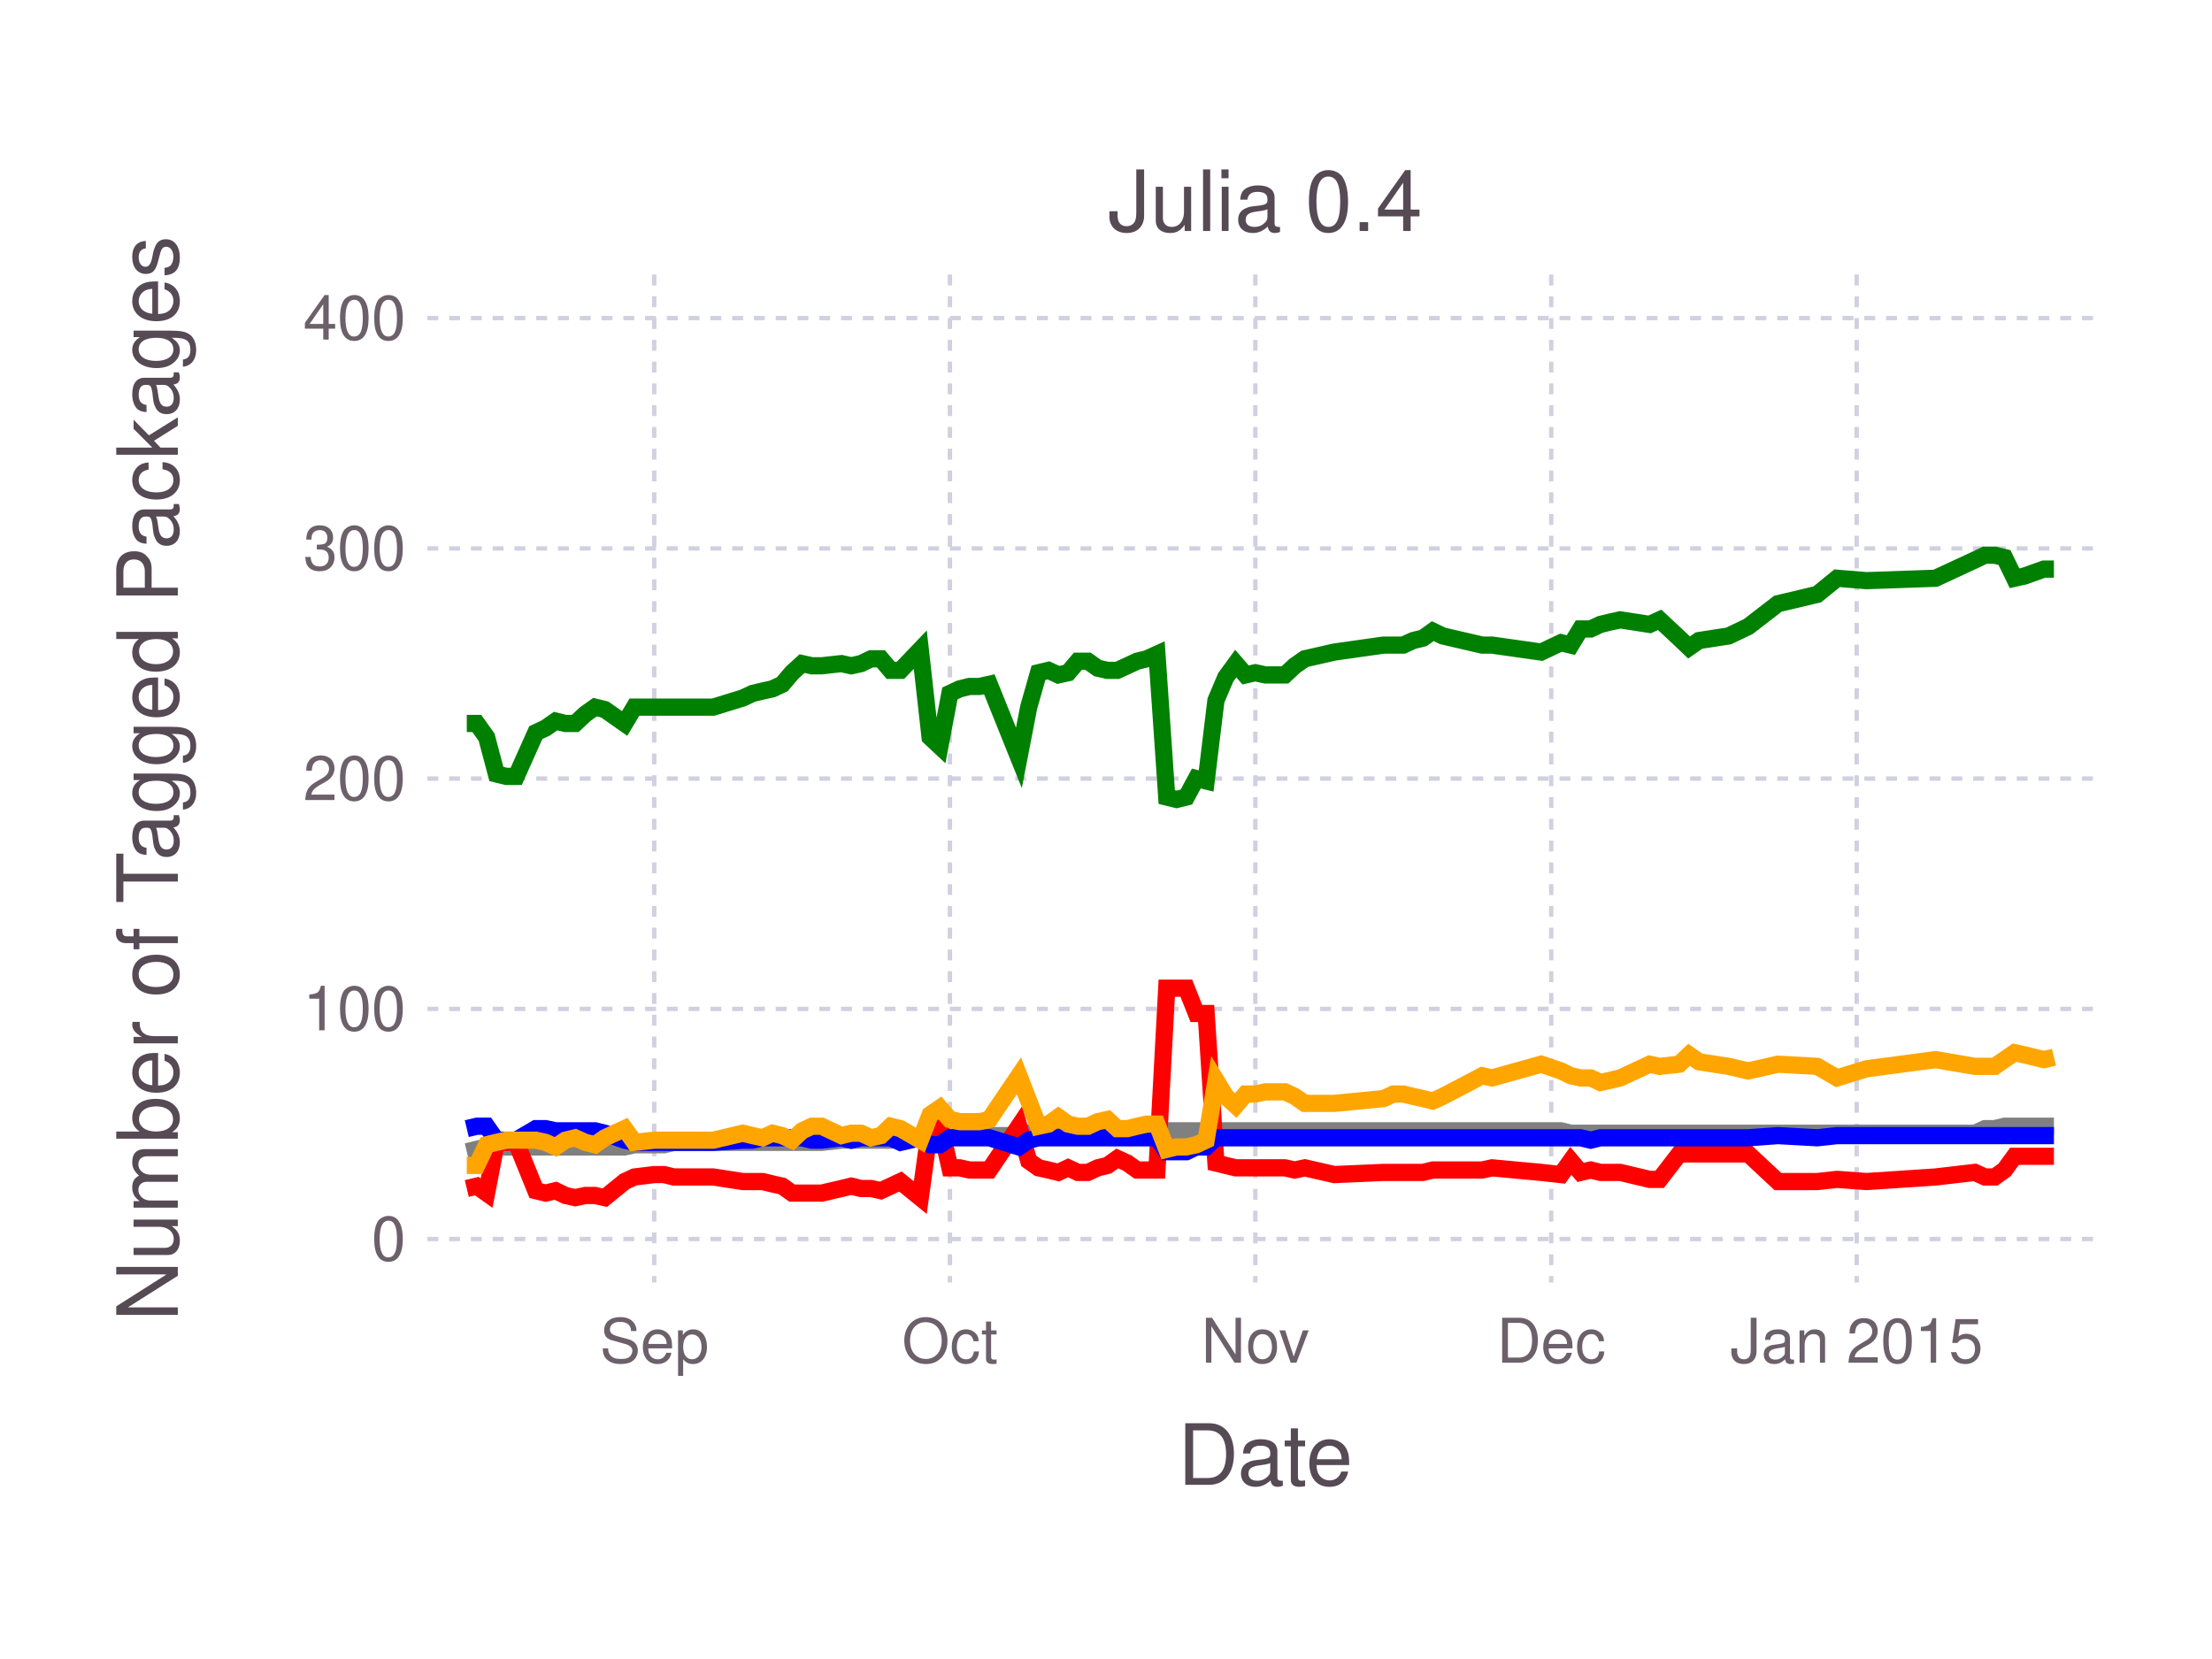
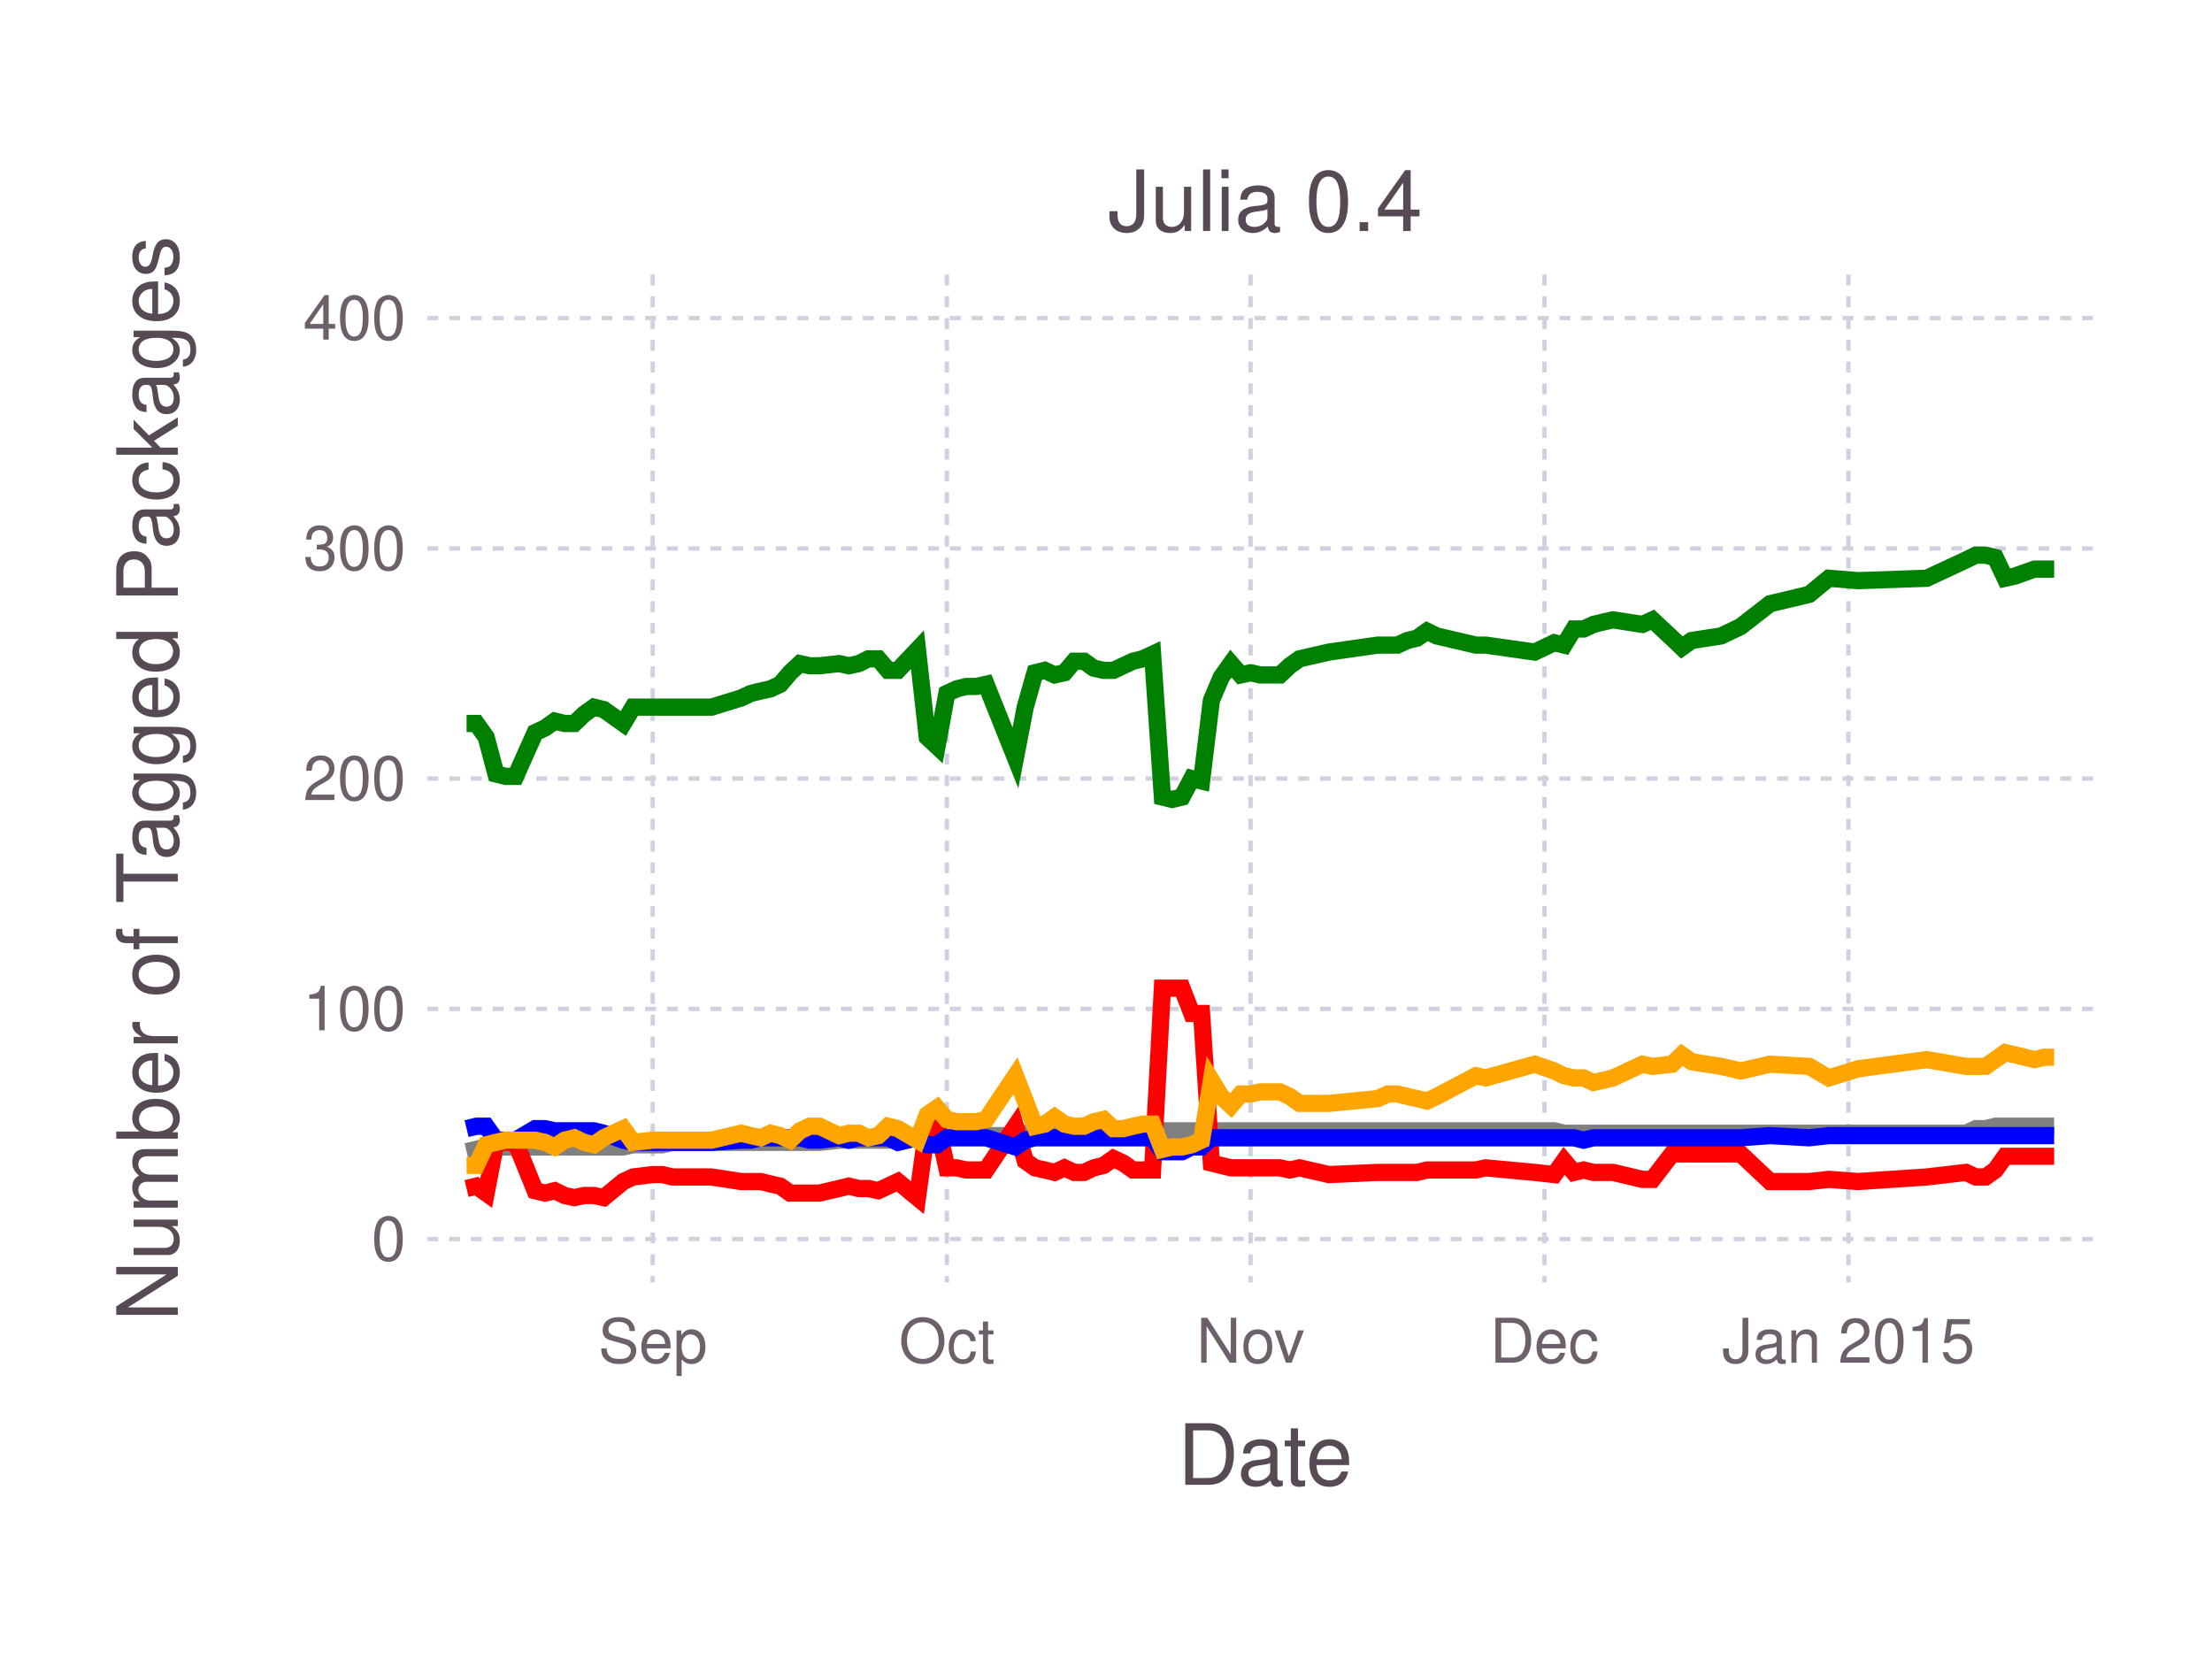
<svg xmlns="http://www.w3.org/2000/svg" version="1.2" width="101.6mm" height="76.2mm" viewBox="0 0 101.6 76.2" stroke="none" fill="#000000" stroke-width="0.3" font-size="3.88">
-   <g class="plotroot xscalable yscalable" id="fig-a6ab089469fa4146ad965454b8ae3b6c-element-1">
-     <g font-size="3.88" font-family="'PT Sans','Helvetica Neue','Helvetica',sans-serif" fill="#564A55" stroke="none" id="fig-a6ab089469fa4146ad965454b8ae3b6c-element-2">
+   <g class="plotroot xscalable yscalable" id="fig-58e25ac3b10c409b82c5da2f6368fa96-element-1">
+     <g font-size="3.88" font-family="'PT Sans','Helvetica Neue','Helvetica',sans-serif" fill="#564A55" stroke="none" id="fig-58e25ac3b10c409b82c5da2f6368fa96-element-2">
      <text x="58.12" y="68.2" text-anchor="middle">Date</text>
    </g>
-     <g class="guide xlabels" font-size="2.82" font-family="'PT Sans Caption','Helvetica Neue','Helvetica',sans-serif" fill="#6C606B" id="fig-a6ab089469fa4146ad965454b8ae3b6c-element-3">
-       <text x="30.05" y="62.59" text-anchor="middle">Sep</text>
-       <text x="43.63" y="62.59" text-anchor="middle">Oct</text>
-       <text x="57.66" y="62.59" text-anchor="middle">Nov</text>
-       <text x="71.25" y="62.59" text-anchor="middle">Dec</text>
-       <text x="85.28" y="62.59" text-anchor="middle">Jan 2015</text>
+     <g class="guide xlabels" font-size="2.82" font-family="'PT Sans Caption','Helvetica Neue','Helvetica',sans-serif" fill="#6C606B" id="fig-58e25ac3b10c409b82c5da2f6368fa96-element-3">
+       <text x="29.98" y="62.59" text-anchor="middle">Sep</text>
+       <text x="43.49" y="62.59" text-anchor="middle">Oct</text>
+       <text x="57.44" y="62.59" text-anchor="middle">Nov</text>
+       <text x="70.94" y="62.59" text-anchor="middle">Dec</text>
+       <text x="84.9" y="62.59" text-anchor="middle">Jan 2015</text>
    </g>
-     <g clip-path="url(#fig-a6ab089469fa4146ad965454b8ae3b6c-element-5)" id="fig-a6ab089469fa4146ad965454b8ae3b6c-element-4">
-       <g pointer-events="visible" opacity="1" fill="none" stroke="none" class="guide background" id="fig-a6ab089469fa4146ad965454b8ae3b6c-element-6">
+     <g clip-path="url(#fig-58e25ac3b10c409b82c5da2f6368fa96-element-5)" id="fig-58e25ac3b10c409b82c5da2f6368fa96-element-4">
+       <g pointer-events="visible" opacity="1" fill="none" stroke="none" class="guide background" id="fig-58e25ac3b10c409b82c5da2f6368fa96-element-6">
        <rect x="19.63" y="12.61" width="76.97" height="46.3" />
      </g>
-       <g class="guide ygridlines xfixed" stroke-dasharray="0.5,0.5" stroke-width="0.2" stroke="#D0D0E0" id="fig-a6ab089469fa4146ad965454b8ae3b6c-element-7">
+       <g class="guide ygridlines xfixed" stroke-dasharray="0.5,0.5" stroke-width="0.2" stroke="#D0D0E0" id="fig-58e25ac3b10c409b82c5da2f6368fa96-element-7">
        <path fill="none" d="M19.63,56.91 L 96.6 56.91" />
        <path fill="none" d="M19.63,46.34 L 96.6 46.34" />
        <path fill="none" d="M19.63,35.76 L 96.6 35.76" />
        <path fill="none" d="M19.63,25.19 L 96.6 25.19" />
        <path fill="none" d="M19.63,14.61 L 96.6 14.61" />
      </g>
-       <g class="guide xgridlines yfixed" stroke-dasharray="0.5,0.5" stroke-width="0.2" stroke="#D0D0E0" id="fig-a6ab089469fa4146ad965454b8ae3b6c-element-8">
-         <path fill="none" d="M30.05,12.61 L 30.05 58.91" />
-         <path fill="none" d="M43.63,12.61 L 43.63 58.91" />
-         <path fill="none" d="M57.66,12.61 L 57.66 58.91" />
-         <path fill="none" d="M71.25,12.61 L 71.25 58.91" />
-         <path fill="none" d="M85.28,12.61 L 85.28 58.91" />
+       <g class="guide xgridlines yfixed" stroke-dasharray="0.5,0.5" stroke-width="0.2" stroke="#D0D0E0" id="fig-58e25ac3b10c409b82c5da2f6368fa96-element-8">
+         <path fill="none" d="M29.98,12.61 L 29.98 58.91" />
+         <path fill="none" d="M43.49,12.61 L 43.49 58.91" />
+         <path fill="none" d="M57.44,12.61 L 57.44 58.91" />
+         <path fill="none" d="M70.94,12.61 L 70.94 58.91" />
+         <path fill="none" d="M84.9,12.61 L 84.9 58.91" />
      </g>
-       <g class="plotpanel" id="fig-a6ab089469fa4146ad965454b8ae3b6c-element-9">
-         <g stroke-width="0.79" fill="none" class="geometry color_Package_was_untestable." stroke="#808080" id="fig-a6ab089469fa4146ad965454b8ae3b6c-element-10">
-           <path fill="none" d="M21.44,52.9 L 21.9 52.79 22.35 52.68 22.8 52.68 23.25 52.68 23.71 52.68 24.61 52.68 25.06 52.68 25.52 52.68 25.97 52.68 26.42 52.68 26.88 52.68 27.33 52.68 27.78 52.68 28.69 52.68 29.14 52.58 30.05 52.58 30.5 52.58 30.95 52.47 32.76 52.47 34.12 52.47 34.57 52.47 35.03 52.47 35.48 52.47 35.93 52.47 36.38 52.47 36.84 52.47 37.29 52.47 37.74 52.47 38.65 52.37 39.1 52.37 39.55 52.37 40.01 52.37 40.46 52.37 40.91 52.37 41.36 52.26 42.27 52.26 42.72 52.26 43.17 52.26 43.63 52.26 44.08 52.16 44.53 52.16 44.99 52.16 45.44 52.16 46.8 52.16 47.25 52.05 47.7 52.05 48.16 52.05 48.61 52.05 49.06 52.05 49.51 52.05 49.97 52.05 50.42 52.05 50.87 52.05 51.32 51.94 51.78 51.94 52.23 51.94 52.68 51.94 53.14 51.94 53.59 51.94 54.04 51.94 54.49 51.94 54.95 51.94 55.4 51.94 55.85 51.94 56.3 51.94 56.76 51.94 57.21 51.94 57.66 51.94 58.12 51.94 58.57 51.94 59.02 51.94 59.47 51.94 59.93 51.94 61.29 51.94 63.55 51.94 64 51.94 64.45 51.94 64.91 51.94 65.36 51.94 65.81 51.94 66.27 51.94 68.08 51.94 68.53 51.94 70.79 51.94 71.7 51.94 72.15 52.05 72.6 52.05 73.06 52.05 73.51 52.05 73.96 52.05 74.42 52.05 75.77 52.05 76.23 52.05 77.13 52.05 77.58 52.05 78.04 52.05 79.4 52.05 80.3 52.05 81.66 52.05 83.47 52.05 84.38 52.05 85.73 52.05 88.9 52.05 90.71 52.05 91.17 51.84 91.62 51.84 92.07 51.73 92.53 51.73 92.98 51.73 93.88 51.73 94.34 51.73" />
+       <g class="plotpanel" id="fig-58e25ac3b10c409b82c5da2f6368fa96-element-9">
+         <g stroke-width="0.79" fill="none" class="geometry color_Package_was_untestable." stroke="#808080" id="fig-58e25ac3b10c409b82c5da2f6368fa96-element-10">
+           <path fill="none" d="M21.43,52.9 L 21.88 52.79 22.33 52.68 22.78 52.68 23.23 52.68 23.68 52.68 24.58 52.68 25.03 52.68 25.48 52.68 25.93 52.68 26.38 52.68 26.83 52.68 27.28 52.68 27.73 52.68 28.63 52.68 29.08 52.58 29.98 52.58 30.43 52.58 30.88 52.47 32.68 52.47 34.04 52.47 34.49 52.47 34.94 52.47 35.39 52.47 35.84 52.47 36.29 52.47 36.74 52.47 37.19 52.47 37.64 52.47 38.54 52.37 38.99 52.37 39.44 52.37 39.89 52.37 40.34 52.37 40.79 52.37 41.24 52.26 42.14 52.26 42.59 52.26 43.04 52.26 43.49 52.26 43.94 52.16 44.39 52.16 44.84 52.16 45.29 52.16 46.64 52.16 47.09 52.05 47.54 52.05 47.99 52.05 48.44 52.05 48.89 52.05 49.34 52.05 49.79 52.05 50.24 52.05 50.69 52.05 51.14 51.94 51.59 51.94 52.04 51.94 52.49 51.94 52.94 51.94 53.39 51.94 53.84 51.94 54.29 51.94 54.74 51.94 55.19 51.94 55.64 51.94 56.09 51.94 56.54 51.94 56.99 51.94 57.44 51.94 57.89 51.94 58.34 51.94 58.79 51.94 59.24 51.94 59.69 51.94 61.04 51.94 63.29 51.94 63.74 51.94 64.19 51.94 64.64 51.94 65.09 51.94 65.54 51.94 65.99 51.94 67.79 51.94 68.24 51.94 70.49 51.94 71.39 51.94 71.84 52.05 72.29 52.05 72.74 52.05 73.19 52.05 73.64 52.05 74.09 52.05 75.44 52.05 75.9 52.05 76.8 52.05 77.25 52.05 77.7 52.05 79.05 52.05 79.95 52.05 81.3 52.05 83.1 52.05 84 52.05 85.35 52.05 88.5 52.05 90.3 52.05 90.75 51.84 91.2 51.84 91.65 51.73 92.1 51.73 92.55 51.73 93.45 51.73 93.9 51.73 94.35 51.73" />
        </g>
-         <g stroke-width="0.79" fill="none" class="geometry color_Package_doesn't_load." stroke="#FF0000" id="fig-a6ab089469fa4146ad965454b8ae3b6c-element-11">
-           <path fill="none" d="M21.44,54.59 L 21.9 54.48 22.35 54.8 22.8 52.47 23.25 52.47 23.71 52.47 24.61 54.69 25.06 54.8 25.52 54.69 25.97 54.91 26.42 55.01 26.88 54.91 27.33 54.91 27.78 55.01 28.69 54.27 29.14 54.06 30.05 53.95 30.5 53.95 30.95 54.06 32.76 54.06 34.12 54.27 34.57 54.27 35.03 54.27 35.48 54.38 35.93 54.48 36.38 54.8 36.84 54.8 37.29 54.8 37.74 54.8 38.65 54.59 39.1 54.48 39.55 54.59 40.01 54.59 40.46 54.69 40.91 54.48 41.36 54.27 42.27 55.01 42.72 51.73 43.17 51.63 43.63 53.64 44.08 53.64 44.53 53.74 44.99 53.74 45.44 53.74 46.8 51.73 47.25 53.32 47.7 53.64 48.16 53.74 48.61 53.85 49.06 53.64 49.51 53.85 49.97 53.85 50.42 53.64 50.87 53.53 51.32 53.21 51.78 53.42 52.23 53.74 52.68 53.74 53.14 53.74 53.59 45.39 54.04 45.39 54.49 45.39 54.95 46.55 55.4 46.55 55.85 53.42 56.3 53.53 56.76 53.64 57.21 53.64 57.66 53.64 58.12 53.64 58.57 53.64 59.02 53.64 59.47 53.74 59.93 53.64 61.29 53.95 63.55 53.85 64 53.85 64.45 53.85 64.91 53.85 65.36 53.85 65.81 53.74 66.27 53.74 68.08 53.74 68.53 53.64 70.79 53.85 71.7 53.95 72.15 53.32 72.6 53.85 73.06 53.74 73.51 53.85 73.96 53.85 74.42 53.85 75.77 54.17 76.23 54.17 77.13 53 77.58 53 78.04 53 79.4 53 80.3 53 81.66 54.27 83.47 54.27 84.38 54.17 85.73 54.27 88.9 54.06 90.71 53.85 91.17 54.06 91.62 54.06 92.07 53.74 92.53 53.11 92.98 53.11 93.88 53.11 94.34 53.11" />
+         <g stroke-width="0.79" fill="none" class="geometry color_Package_doesn't_load." stroke="#FF0000" id="fig-58e25ac3b10c409b82c5da2f6368fa96-element-11">
+           <path fill="none" d="M21.43,54.59 L 21.88 54.48 22.33 54.8 22.78 52.47 23.23 52.47 23.68 52.47 24.58 54.69 25.03 54.8 25.48 54.69 25.93 54.91 26.38 55.01 26.83 54.91 27.28 54.91 27.73 55.01 28.63 54.27 29.08 54.06 29.98 53.95 30.43 53.95 30.88 54.06 32.68 54.06 34.04 54.27 34.49 54.27 34.94 54.27 35.39 54.38 35.84 54.48 36.29 54.8 36.74 54.8 37.19 54.8 37.64 54.8 38.54 54.59 38.99 54.48 39.44 54.59 39.89 54.59 40.34 54.69 40.79 54.48 41.24 54.27 42.14 55.01 42.59 51.73 43.04 51.63 43.49 53.64 43.94 53.64 44.39 53.74 44.84 53.74 45.29 53.74 46.64 51.73 47.09 53.32 47.54 53.64 47.99 53.74 48.44 53.85 48.89 53.64 49.34 53.85 49.79 53.85 50.24 53.64 50.69 53.53 51.14 53.21 51.59 53.42 52.04 53.74 52.49 53.74 52.94 53.74 53.39 45.39 53.84 45.39 54.29 45.39 54.74 46.55 55.19 46.55 55.64 53.42 56.09 53.53 56.54 53.64 56.99 53.64 57.44 53.64 57.89 53.64 58.34 53.64 58.79 53.64 59.24 53.74 59.69 53.64 61.04 53.95 63.29 53.85 63.74 53.85 64.19 53.85 64.64 53.85 65.09 53.85 65.54 53.74 65.99 53.74 67.79 53.74 68.24 53.64 70.49 53.85 71.39 53.95 71.84 53.32 72.29 53.85 72.74 53.74 73.19 53.85 73.64 53.85 74.09 53.85 75.44 54.17 75.9 54.17 76.8 53 77.25 53 77.7 53 79.05 53 79.95 53 81.3 54.27 83.1 54.27 84 54.17 85.35 54.27 88.5 54.06 90.3 53.85 90.75 54.06 91.2 54.06 91.65 53.74 92.1 53.11 92.55 53.11 93.45 53.11 93.9 53.11 94.35 53.11" />
        </g>
-         <g stroke-width="0.79" fill="none" class="geometry color_No_tests,_but_package_loads." stroke="#0000FF" id="fig-a6ab089469fa4146ad965454b8ae3b6c-element-12">
-           <path fill="none" d="M21.44,51.84 L 21.9 51.73 22.35 51.73 22.8 52.37 23.25 52.37 23.71 52.37 24.61 51.84 25.06 51.84 25.52 51.94 25.97 51.94 26.42 51.94 26.88 51.94 27.33 51.94 27.78 52.05 28.69 52.37 29.14 52.47 30.05 52.47 30.5 52.47 30.95 52.47 32.76 52.47 34.12 52.37 34.57 52.37 35.03 52.26 35.48 52.26 35.93 52.26 36.38 52.26 36.84 52.26 37.29 52.37 37.74 52.37 38.65 52.26 39.1 52.37 39.55 52.26 40.01 52.26 40.46 52.26 40.91 52.26 41.36 52.47 42.27 52.26 42.72 52.58 43.17 52.58 43.63 52.26 44.08 52.26 44.53 52.26 44.99 52.26 45.44 52.26 46.8 52.68 47.25 52.37 47.7 52.26 48.16 52.26 48.61 52.26 49.06 52.26 49.51 52.26 49.97 52.26 50.42 52.26 50.87 52.26 51.32 52.26 51.78 52.26 52.23 52.26 52.68 52.26 53.14 52.26 53.59 52.9 54.04 52.9 54.49 52.9 54.95 52.68 55.4 52.68 55.85 52.26 56.3 52.26 56.76 52.26 57.21 52.26 57.66 52.26 58.12 52.26 58.57 52.26 59.02 52.26 59.47 52.26 59.93 52.26 61.29 52.26 63.55 52.26 64 52.26 64.45 52.26 64.91 52.26 65.36 52.26 65.81 52.26 66.27 52.26 68.08 52.26 68.53 52.26 70.79 52.26 71.7 52.26 72.15 52.26 72.6 52.26 73.06 52.37 73.51 52.26 73.96 52.26 74.42 52.26 75.77 52.26 76.23 52.26 77.13 52.26 77.58 52.26 78.04 52.26 79.4 52.26 80.3 52.26 81.66 52.16 83.47 52.26 84.38 52.16 85.73 52.16 88.9 52.16 90.71 52.16 91.17 52.16 91.62 52.16 92.07 52.16 92.53 52.16 92.98 52.16 93.88 52.16 94.34 52.16" />
+         <g stroke-width="0.79" fill="none" class="geometry color_No_tests,_but_package_loads." stroke="#0000FF" id="fig-58e25ac3b10c409b82c5da2f6368fa96-element-12">
+           <path fill="none" d="M21.43,51.84 L 21.88 51.73 22.33 51.73 22.78 52.37 23.23 52.37 23.68 52.37 24.58 51.84 25.03 51.84 25.48 51.94 25.93 51.94 26.38 51.94 26.83 51.94 27.28 51.94 27.73 52.05 28.63 52.37 29.08 52.47 29.98 52.47 30.43 52.47 30.88 52.47 32.68 52.47 34.04 52.37 34.49 52.37 34.94 52.26 35.39 52.26 35.84 52.26 36.29 52.26 36.74 52.26 37.19 52.37 37.64 52.37 38.54 52.26 38.99 52.37 39.44 52.26 39.89 52.26 40.34 52.26 40.79 52.26 41.24 52.47 42.14 52.26 42.59 52.58 43.04 52.58 43.49 52.26 43.94 52.26 44.39 52.26 44.84 52.26 45.29 52.26 46.64 52.68 47.09 52.37 47.54 52.26 47.99 52.26 48.44 52.26 48.89 52.26 49.34 52.26 49.79 52.26 50.24 52.26 50.69 52.26 51.14 52.26 51.59 52.26 52.04 52.26 52.49 52.26 52.94 52.26 53.39 52.9 53.84 52.9 54.29 52.9 54.74 52.68 55.19 52.68 55.64 52.26 56.09 52.26 56.54 52.26 56.99 52.26 57.44 52.26 57.89 52.26 58.34 52.26 58.79 52.26 59.24 52.26 59.69 52.26 61.04 52.26 63.29 52.26 63.74 52.26 64.19 52.26 64.64 52.26 65.09 52.26 65.54 52.26 65.99 52.26 67.79 52.26 68.24 52.26 70.49 52.26 71.39 52.26 71.84 52.26 72.29 52.26 72.74 52.37 73.19 52.26 73.64 52.26 74.09 52.26 75.44 52.26 75.9 52.26 76.8 52.26 77.25 52.26 77.7 52.26 79.05 52.26 79.95 52.26 81.3 52.16 83.1 52.26 84 52.16 85.35 52.16 88.5 52.16 90.3 52.16 90.75 52.16 91.2 52.16 91.65 52.16 92.1 52.16 92.55 52.16 93.45 52.16 93.9 52.16 94.35 52.16" />
        </g>
-         <g stroke-width="0.79" fill="none" class="geometry color_Tests_fail,_but_package_loads." stroke="#FFA500" id="fig-a6ab089469fa4146ad965454b8ae3b6c-element-13">
-           <path fill="none" d="M21.44,53.53 L 21.9 53.53 22.35 52.58 22.8 52.47 23.25 52.37 23.71 52.37 24.61 52.37 25.06 52.47 25.52 52.68 25.97 52.37 26.42 52.26 26.88 52.47 27.33 52.58 27.78 52.26 28.69 51.84 29.14 52.47 30.05 52.37 30.5 52.37 30.95 52.37 32.76 52.37 34.12 52.05 34.57 52.16 35.03 52.26 35.48 52.05 35.93 52.16 36.38 52.37 36.84 51.94 37.29 51.73 37.74 51.73 38.65 52.16 39.1 52.05 39.55 52.05 40.01 52.26 40.46 52.16 40.91 51.73 41.36 51.84 42.27 52.37 42.72 51.2 43.17 50.89 43.63 51.42 44.08 51.52 44.53 51.52 44.99 51.52 45.44 51.42 46.8 49.41 47.25 50.57 47.7 51.73 48.16 51.63 48.61 51.31 49.06 51.63 49.51 51.73 49.97 51.73 50.42 51.52 50.87 51.42 51.32 51.84 51.78 51.84 52.23 51.73 52.68 51.63 53.14 51.63 53.59 52.79 54.04 52.68 54.49 52.68 54.95 52.58 55.4 52.37 55.85 49.62 56.3 50.36 56.76 50.78 57.21 50.25 57.66 50.25 58.12 50.15 58.57 50.15 59.02 50.15 59.47 50.36 59.93 50.68 61.29 50.68 63.55 50.46 64 50.25 64.45 50.25 64.91 50.36 65.36 50.46 65.81 50.57 66.27 50.36 68.08 49.41 68.53 49.51 70.79 48.88 71.7 49.19 72.15 49.41 72.6 49.51 73.06 49.51 73.51 49.72 73.96 49.62 74.42 49.51 75.77 48.88 76.23 48.98 77.13 48.88 77.58 48.45 78.04 48.77 79.4 48.98 80.3 49.19 81.66 48.88 83.47 48.98 84.38 49.51 85.73 49.09 88.9 48.67 90.71 48.98 91.17 48.98 91.62 48.98 92.07 48.67 92.53 48.35 92.98 48.45 93.88 48.67 94.34 48.56" />
+         <g stroke-width="0.79" fill="none" class="geometry color_Tests_fail,_but_package_loads." stroke="#FFA500" id="fig-58e25ac3b10c409b82c5da2f6368fa96-element-13">
+           <path fill="none" d="M21.43,53.53 L 21.88 53.53 22.33 52.58 22.78 52.47 23.23 52.37 23.68 52.37 24.58 52.37 25.03 52.47 25.48 52.68 25.93 52.37 26.38 52.26 26.83 52.47 27.28 52.58 27.73 52.26 28.63 51.84 29.08 52.47 29.98 52.37 30.43 52.37 30.88 52.37 32.68 52.37 34.04 52.05 34.49 52.16 34.94 52.26 35.39 52.05 35.84 52.16 36.29 52.37 36.74 51.94 37.19 51.73 37.64 51.73 38.54 52.16 38.99 52.05 39.44 52.05 39.89 52.26 40.34 52.16 40.79 51.73 41.24 51.84 42.14 52.37 42.59 51.2 43.04 50.89 43.49 51.42 43.94 51.52 44.39 51.52 44.84 51.52 45.29 51.42 46.64 49.41 47.09 50.57 47.54 51.73 47.99 51.63 48.44 51.31 48.89 51.63 49.34 51.73 49.79 51.73 50.24 51.52 50.69 51.42 51.14 51.84 51.59 51.84 52.04 51.73 52.49 51.63 52.94 51.63 53.39 52.79 53.84 52.68 54.29 52.68 54.74 52.58 55.19 52.37 55.64 49.62 56.09 50.36 56.54 50.78 56.99 50.25 57.44 50.25 57.89 50.15 58.34 50.15 58.79 50.15 59.24 50.36 59.69 50.68 61.04 50.68 63.29 50.46 63.74 50.25 64.19 50.25 64.64 50.36 65.09 50.46 65.54 50.57 65.99 50.36 67.79 49.41 68.24 49.51 70.49 48.88 71.39 49.19 71.84 49.41 72.29 49.51 72.74 49.51 73.19 49.72 73.64 49.62 74.09 49.51 75.44 48.88 75.9 48.98 76.8 48.88 77.25 48.45 77.7 48.77 79.05 48.98 79.95 49.19 81.3 48.88 83.1 48.98 84 49.51 85.35 49.09 88.5 48.67 90.3 48.98 90.75 48.98 91.2 48.98 91.65 48.67 92.1 48.35 92.55 48.45 93.45 48.67 93.9 48.56 94.35 48.56" />
        </g>
-         <g stroke-width="0.79" fill="none" class="geometry color_Tests_pass." stroke="#008000" id="fig-a6ab089469fa4146ad965454b8ae3b6c-element-14">
-           <path fill="none" d="M21.44,33.23 L 21.9 33.23 22.35 33.86 22.8 35.55 23.25 35.66 23.71 35.66 24.61 33.65 25.06 33.44 25.52 33.12 25.97 33.23 26.42 33.23 26.88 32.8 27.33 32.48 27.78 32.59 28.69 33.23 29.14 32.48 30.05 32.48 30.5 32.48 30.95 32.48 32.76 32.48 34.12 32.06 34.57 31.85 35.03 31.74 35.48 31.64 35.93 31.43 36.38 30.9 36.84 30.48 37.29 30.58 37.74 30.58 38.65 30.48 39.1 30.58 39.55 30.48 40.01 30.26 40.46 30.26 40.91 30.79 41.36 30.79 42.27 29.84 42.72 33.86 43.17 34.28 43.63 31.85 44.08 31.64 44.53 31.53 44.99 31.53 45.44 31.43 46.8 34.81 47.25 32.48 47.7 30.9 48.16 30.79 48.61 31 49.06 30.9 49.51 30.37 49.97 30.37 50.42 30.69 50.87 30.79 51.32 30.79 51.78 30.58 52.23 30.37 52.68 30.26 53.14 30.05 53.59 36.61 54.04 36.72 54.49 36.61 54.95 35.76 55.4 35.87 55.85 32.17 56.3 31.11 56.76 30.48 57.21 31 57.66 30.9 58.12 31 58.57 31 59.02 31 59.47 30.58 59.93 30.26 61.29 29.95 63.55 29.63 64 29.63 64.45 29.63 64.91 29.42 65.36 29.31 65.81 28.99 66.27 29.21 68.08 29.63 68.53 29.63 70.79 29.95 71.7 29.52 72.15 29.63 72.6 28.89 73.06 28.89 73.51 28.68 73.96 28.57 74.42 28.47 75.77 28.68 76.23 28.47 77.13 29.31 77.58 29.74 78.04 29.42 79.4 29.21 80.3 28.78 81.66 27.73 83.47 27.3 84.38 26.56 85.73 26.67 88.9 26.56 90.71 25.72 91.17 25.5 91.62 25.5 92.07 25.61 92.53 26.56 92.98 26.46 93.88 26.14 94.34 26.14" />
+         <g stroke-width="0.79" fill="none" class="geometry color_Tests_pass." stroke="#008000" id="fig-58e25ac3b10c409b82c5da2f6368fa96-element-14">
+           <path fill="none" d="M21.43,33.23 L 21.88 33.23 22.33 33.86 22.78 35.55 23.23 35.66 23.68 35.66 24.58 33.65 25.03 33.44 25.48 33.12 25.93 33.23 26.38 33.23 26.83 32.8 27.28 32.48 27.73 32.59 28.63 33.23 29.08 32.48 29.98 32.48 30.43 32.48 30.88 32.48 32.68 32.48 34.04 32.06 34.49 31.85 34.94 31.74 35.39 31.64 35.84 31.43 36.29 30.9 36.74 30.48 37.19 30.58 37.64 30.58 38.54 30.48 38.99 30.58 39.44 30.48 39.89 30.26 40.34 30.26 40.79 30.79 41.24 30.79 42.14 29.84 42.59 33.86 43.04 34.28 43.49 31.85 43.94 31.64 44.39 31.53 44.84 31.53 45.29 31.43 46.64 34.81 47.09 32.48 47.54 30.9 47.99 30.79 48.44 31 48.89 30.9 49.34 30.37 49.79 30.37 50.24 30.69 50.69 30.79 51.14 30.79 51.59 30.58 52.04 30.37 52.49 30.26 52.94 30.05 53.39 36.61 53.84 36.72 54.29 36.61 54.74 35.76 55.19 35.87 55.64 32.17 56.09 31.11 56.54 30.48 56.99 31 57.44 30.9 57.89 31 58.34 31 58.79 31 59.24 30.58 59.69 30.26 61.04 29.95 63.29 29.63 63.74 29.63 64.19 29.63 64.64 29.42 65.09 29.31 65.54 28.99 65.99 29.21 67.79 29.63 68.24 29.63 70.49 29.95 71.39 29.52 71.84 29.63 72.29 28.89 72.74 28.89 73.19 28.68 73.64 28.57 74.09 28.47 75.44 28.68 75.9 28.47 76.8 29.31 77.25 29.74 77.7 29.42 79.05 29.21 79.95 28.78 81.3 27.73 83.1 27.3 84 26.56 85.35 26.67 88.5 26.56 90.3 25.72 90.75 25.5 91.2 25.5 91.65 25.61 92.1 26.56 92.55 26.46 93.45 26.14 93.9 26.14 94.35 26.14" />
        </g>
      </g>
    </g>
-     <g class="guide ylabels" font-size="2.82" font-family="'PT Sans Caption','Helvetica Neue','Helvetica',sans-serif" fill="#6C606B" id="fig-a6ab089469fa4146ad965454b8ae3b6c-element-15">
+     <g class="guide ylabels" font-size="2.82" font-family="'PT Sans Caption','Helvetica Neue','Helvetica',sans-serif" fill="#6C606B" id="fig-58e25ac3b10c409b82c5da2f6368fa96-element-15">
      <text x="18.63" y="56.91" text-anchor="end" dy="0.35em">0</text>
      <text x="18.63" y="46.34" text-anchor="end" dy="0.35em">100</text>
      <text x="18.63" y="35.76" text-anchor="end" dy="0.35em">200</text>
      <text x="18.63" y="25.19" text-anchor="end" dy="0.35em">300</text>
      <text x="18.63" y="14.61" text-anchor="end" dy="0.35em">400</text>
    </g>
-     <g font-size="3.88" font-family="'PT Sans','Helvetica Neue','Helvetica',sans-serif" fill="#564A55" stroke="none" id="fig-a6ab089469fa4146ad965454b8ae3b6c-element-16">
+     <g font-size="3.88" font-family="'PT Sans','Helvetica Neue','Helvetica',sans-serif" fill="#564A55" stroke="none" id="fig-58e25ac3b10c409b82c5da2f6368fa96-element-16">
      <text x="8.81" y="33.76" text-anchor="middle" dy="0.35em" transform="rotate(-90, 8.81, 35.76)">Number of Tagged Packages</text>
    </g>
-     <g font-size="3.88" font-family="'PT Sans','Helvetica Neue','Helvetica',sans-serif" fill="#564A55" stroke="none" id="fig-a6ab089469fa4146ad965454b8ae3b6c-element-17">
+     <g font-size="3.88" font-family="'PT Sans','Helvetica Neue','Helvetica',sans-serif" fill="#564A55" stroke="none" id="fig-58e25ac3b10c409b82c5da2f6368fa96-element-17">
      <text x="58.12" y="10.61" text-anchor="middle">Julia 0.4</text>
    </g>
  </g>
  <defs>
-     <clipPath id="fig-a6ab089469fa4146ad965454b8ae3b6c-element-5">
+     <clipPath id="fig-58e25ac3b10c409b82c5da2f6368fa96-element-5">
      <path d="M19.63,12.61 L 96.6 12.61 96.6 58.91 19.63 58.91" />
    </clipPath>
  </defs>
</svg>
